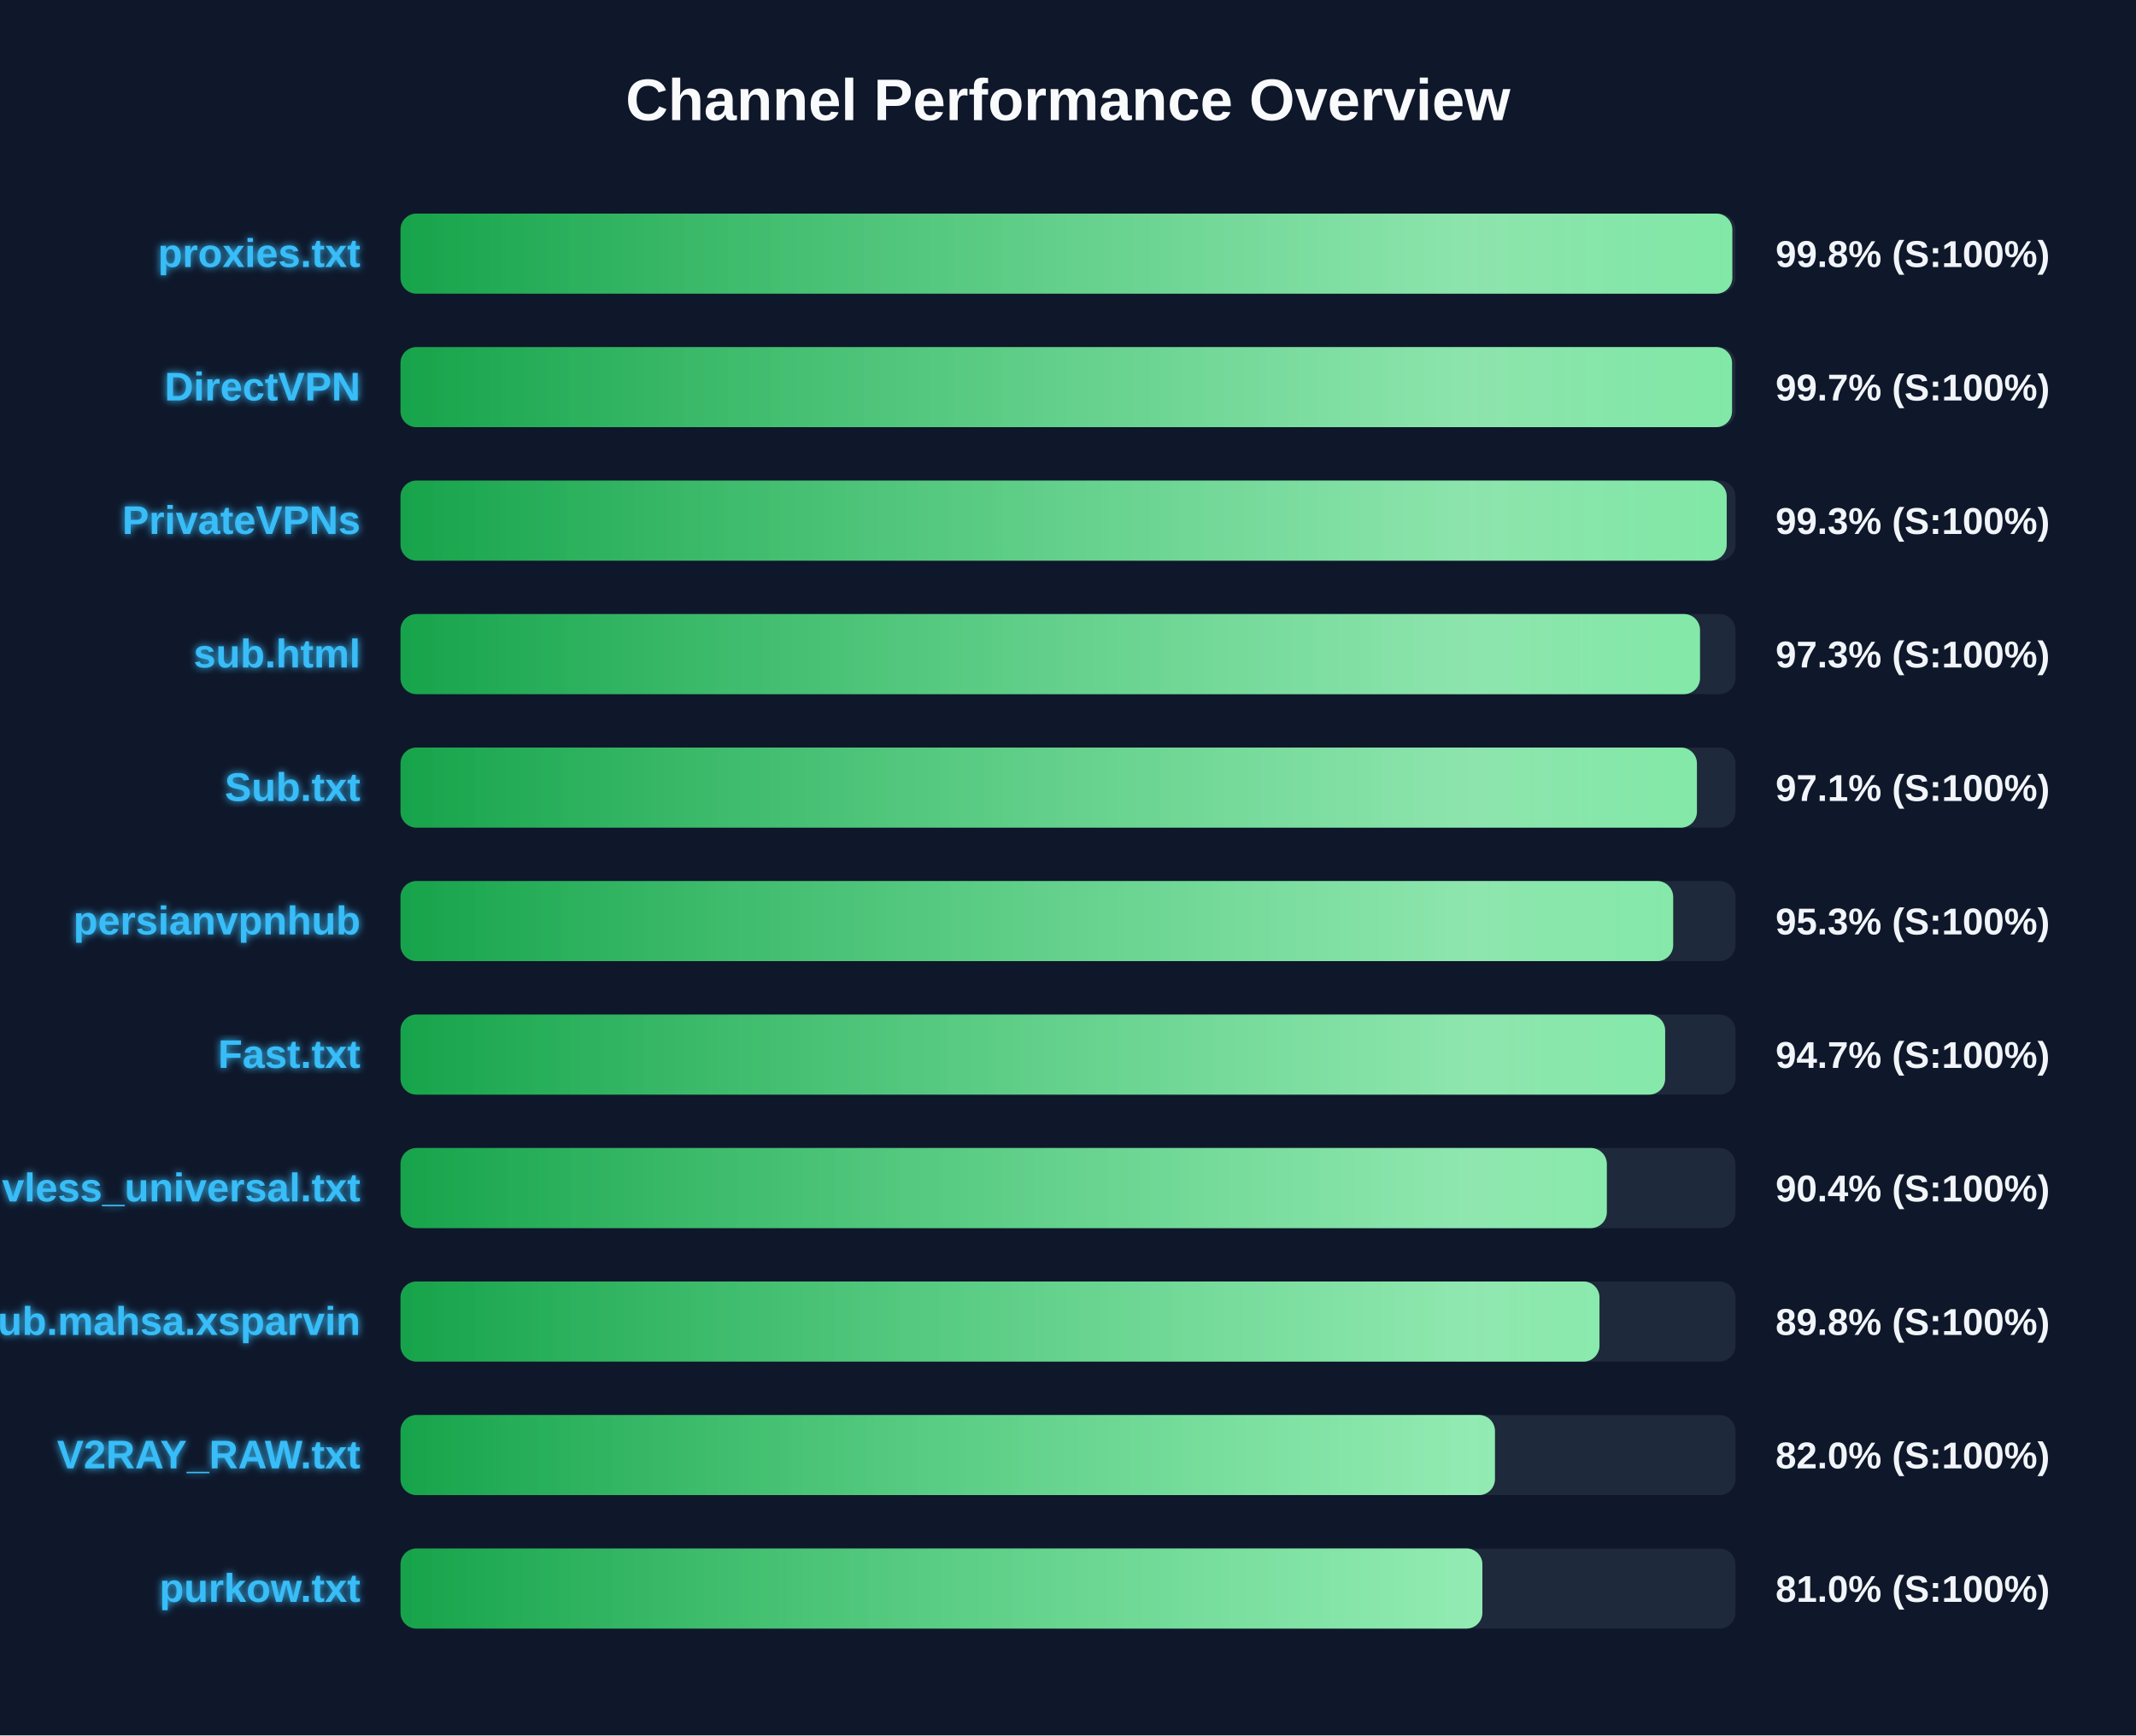
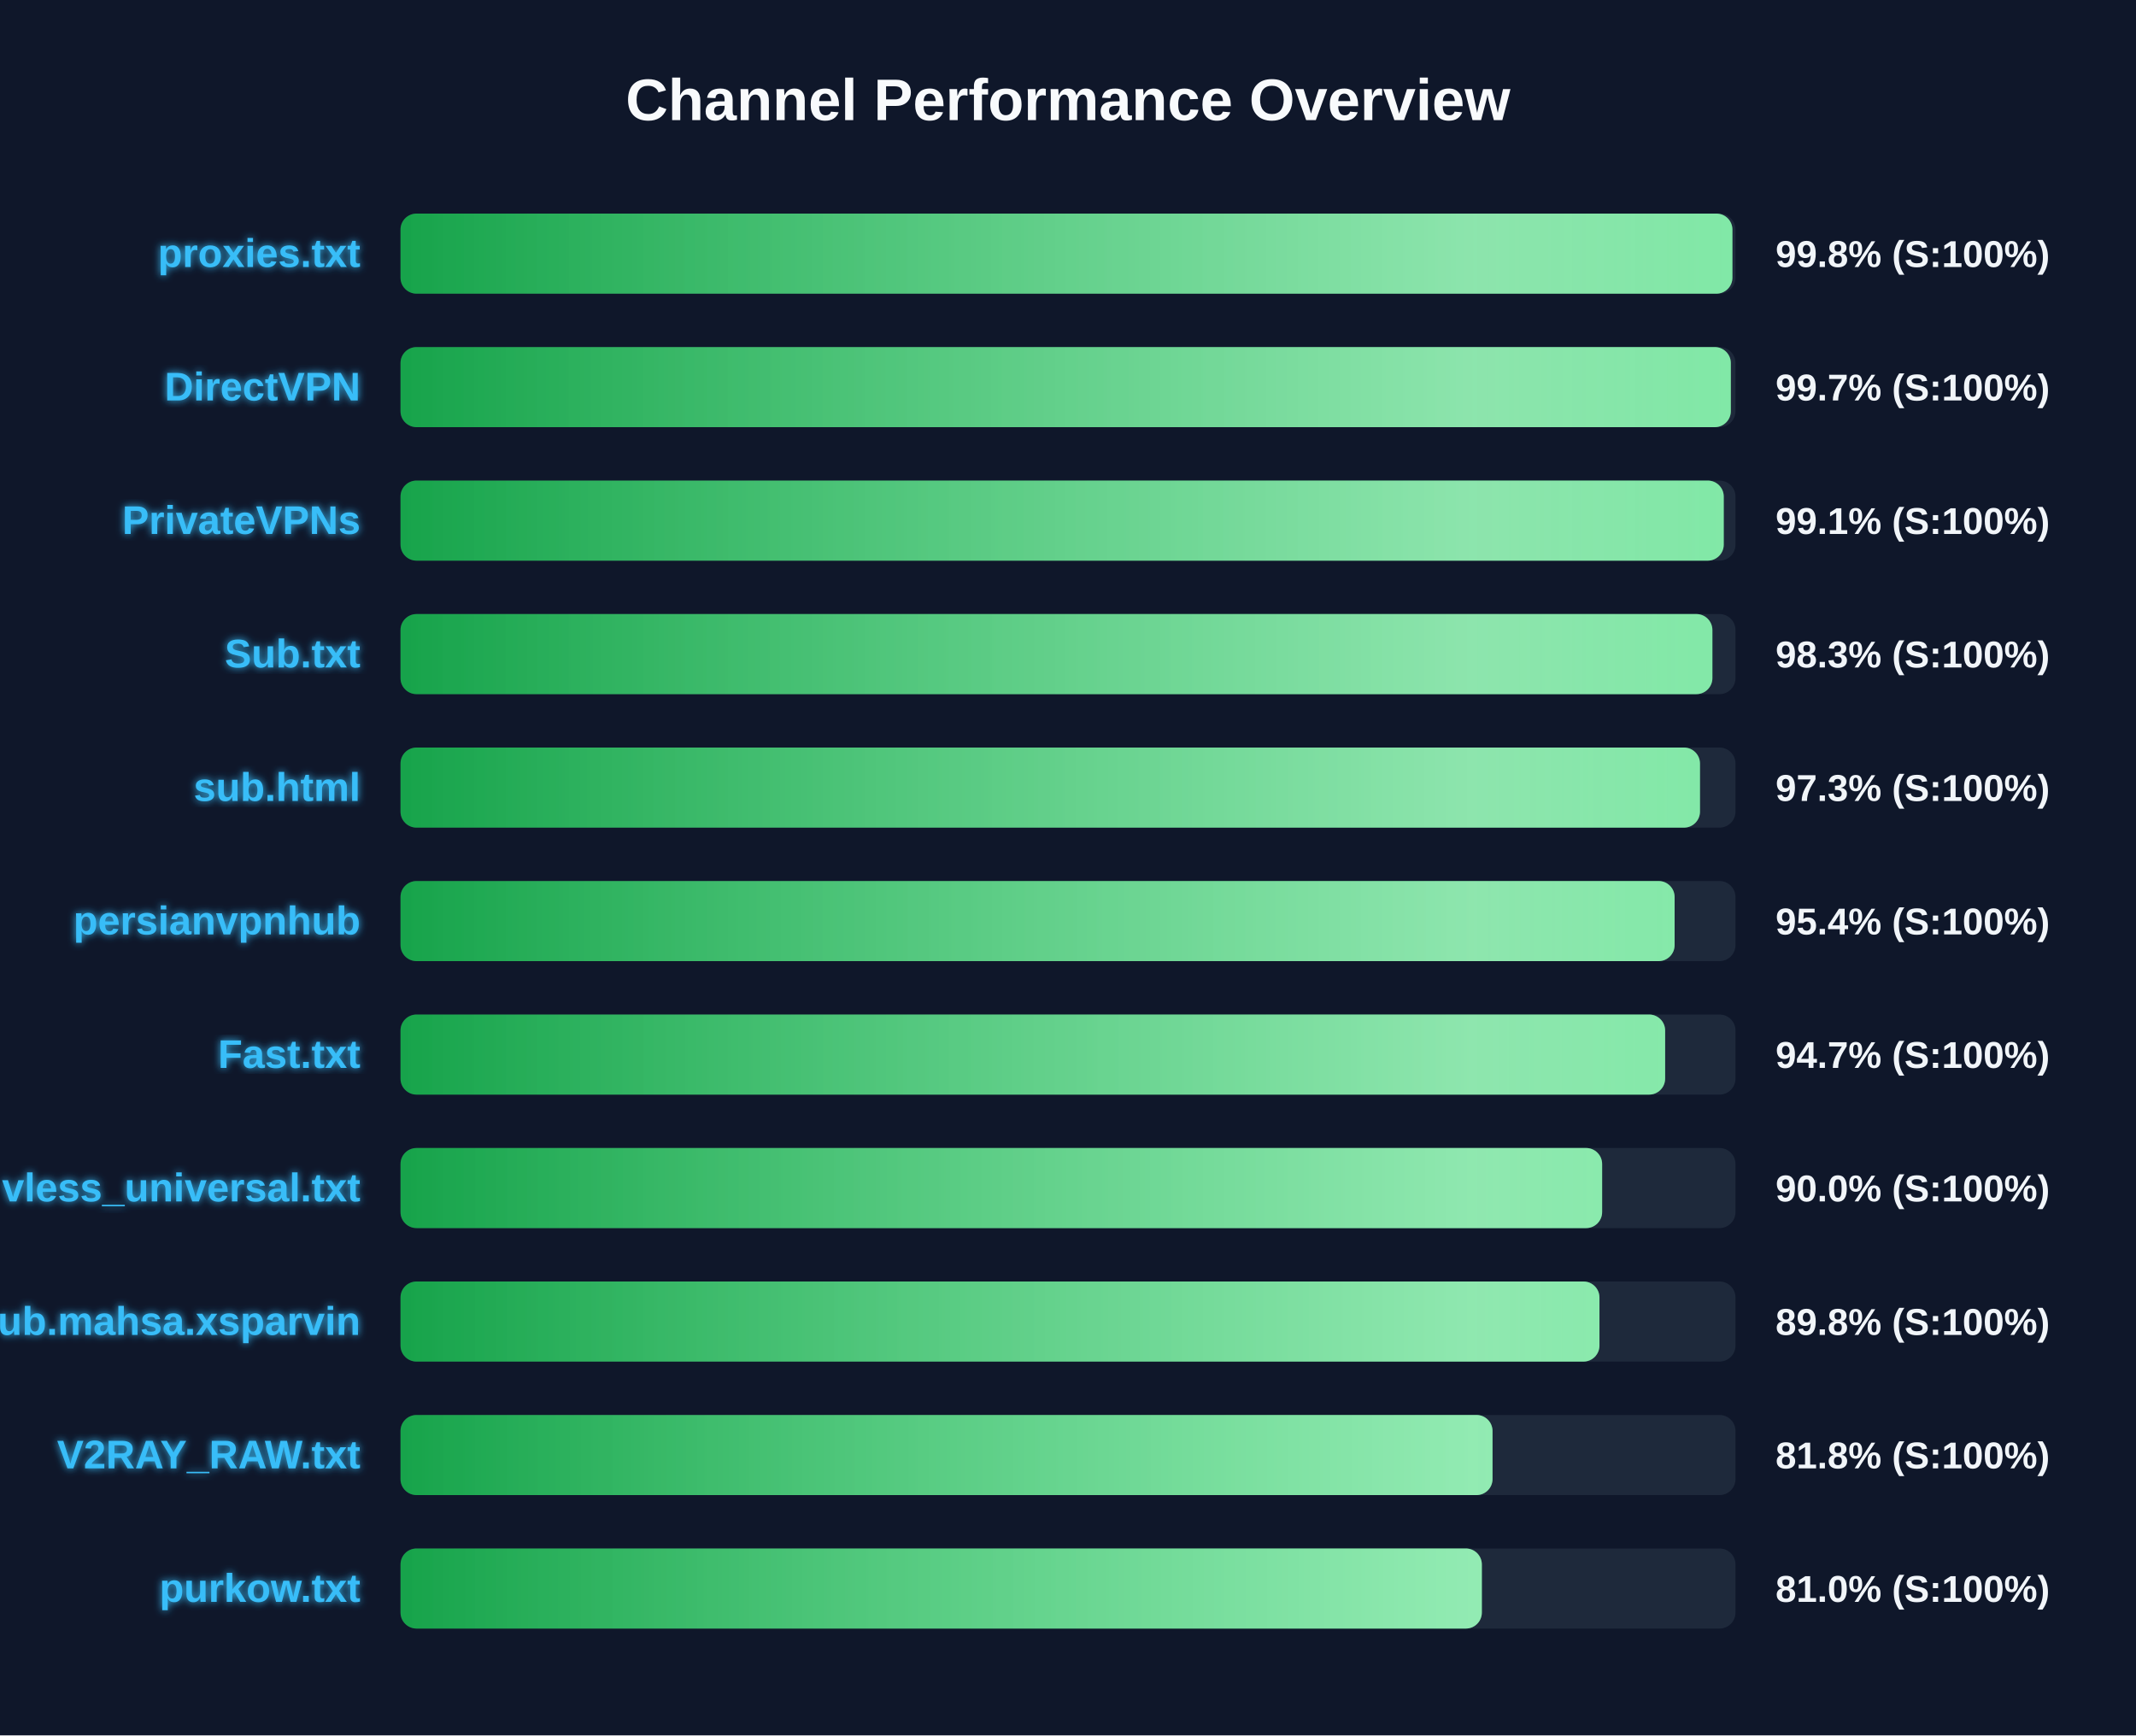
<svg xmlns="http://www.w3.org/2000/svg" width="800" height="650" version="1.1">
  <defs>
    <linearGradient id="grad-green" x1="0%" y1="0%" x2="100%" y2="0%">
      <stop offset="0%" stop-color="#16a34a" />
      <stop offset="100%" stop-color="#4ade80" />
    </linearGradient>
    <linearGradient id="grad-yellow" x1="0%" y1="0%" x2="100%" y2="0%">
      <stop offset="0%" stop-color="#ca8a04" />
      <stop offset="100%" stop-color="#fde047" />
    </linearGradient>
    <linearGradient id="grad-red" x1="0%" y1="0%" x2="100%" y2="0%">
      <stop offset="0%" stop-color="#dc2626" />
      <stop offset="100%" stop-color="#f87171" />
    </linearGradient>
    <linearGradient id="shimmer" x1="0%" y1="0%" x2="100%" y2="0%">
      <stop offset="0%" stop-color="rgba(255,255,255,0)" />
      <stop offset="50%" stop-color="rgba(255,255,255,0.4)" />
      <stop offset="100%" stop-color="rgba(255,255,255,0)" />
    </linearGradient>
    <filter id="glow" x="-20%" y="-20%" width="140%" height="140%">
      <feGaussianBlur stdDeviation="1.5" result="blur" />
      <feComposite in="SourceGraphic" in2="blur" operator="over" />
    </filter>
  </defs>
  <style>
        .bg-rect { fill: #0f172a; }
        .title { font: bold 22px 'Segoe UI', Arial, sans-serif; fill: #f8fafc; }
        .row { font: bold 15px 'Segoe UI', Arial, sans-serif; fill: #38bdf8; filter: url(#glow); }
        .score { font: bold 14px 'Segoe UI', Arial, sans-serif; fill: #f1f5f9; }
        @keyframes shimmer-anim {
            0% { transform: translateX(-100%); }
            100% { transform: translateX(200%); }
        }
        .shimmer-rect {
            animation: shimmer-anim 2.5s infinite linear;
        }
    </style>
  <rect width="100%" height="100%" class="bg-rect" />
  <text x="400" y="45" text-anchor="middle" class="title">Channel Performance Overview</text>
  <rect x="150" y="80" width="500" height="30" fill="#1e293b" rx="6" />
  <clipPath id="clip-0">
-     <rect x="150" y="80" width="498.8" height="30" rx="6" />
+     <rect x="150" y="80" width="498.85" height="30" rx="6" />
  </clipPath>
-   <rect x="150" y="80" width="498.8" height="30" fill="url(#grad-green)" rx="6" />
+   <rect x="150" y="80" width="498.85" height="30" fill="url(#grad-green)" rx="6" />
  <g clip-path="url(#clip-0)">
    <rect x="150" y="80" width="100%" height="30" fill="url(#shimmer)" class="shimmer-rect" />
  </g>
  <text x="135" y="100" text-anchor="end" class="row">proxies.txt</text>
  <text x="665" y="100" text-anchor="start" class="score">99.8% (S:100%)</text>
  <rect x="150" y="130" width="500" height="30" fill="#1e293b" rx="6" />
  <clipPath id="clip-1">
-     <rect x="150" y="130" width="498.7" height="30" rx="6" />
+     <rect x="150" y="130" width="498.25" height="30" rx="6" />
  </clipPath>
-   <rect x="150" y="130" width="498.7" height="30" fill="url(#grad-green)" rx="6" />
+   <rect x="150" y="130" width="498.25" height="30" fill="url(#grad-green)" rx="6" />
  <g clip-path="url(#clip-1)">
    <rect x="150" y="130" width="100%" height="30" fill="url(#shimmer)" class="shimmer-rect" />
  </g>
  <text x="135" y="150" text-anchor="end" class="row">DirectVPN</text>
  <text x="665" y="150" text-anchor="start" class="score">99.7% (S:100%)</text>
  <rect x="150" y="180" width="500" height="30" fill="#1e293b" rx="6" />
  <clipPath id="clip-2">
-     <rect x="150" y="180" width="496.7" height="30" rx="6" />
+     <rect x="150" y="180" width="495.6" height="30" rx="6" />
  </clipPath>
-   <rect x="150" y="180" width="496.7" height="30" fill="url(#grad-green)" rx="6" />
+   <rect x="150" y="180" width="495.6" height="30" fill="url(#grad-green)" rx="6" />
  <g clip-path="url(#clip-2)">
    <rect x="150" y="180" width="100%" height="30" fill="url(#shimmer)" class="shimmer-rect" />
  </g>
  <text x="135" y="200" text-anchor="end" class="row">PrivateVPNs</text>
-   <text x="665" y="200" text-anchor="start" class="score">99.3% (S:100%)</text>
+   <text x="665" y="200" text-anchor="start" class="score">99.1% (S:100%)</text>
  <rect x="150" y="230" width="500" height="30" fill="#1e293b" rx="6" />
  <clipPath id="clip-3">
-     <rect x="150" y="230" width="486.7" height="30" rx="6" />
+     <rect x="150" y="230" width="491.35" height="30" rx="6" />
  </clipPath>
-   <rect x="150" y="230" width="486.7" height="30" fill="url(#grad-green)" rx="6" />
+   <rect x="150" y="230" width="491.35" height="30" fill="url(#grad-green)" rx="6" />
  <g clip-path="url(#clip-3)">
    <rect x="150" y="230" width="100%" height="30" fill="url(#shimmer)" class="shimmer-rect" />
  </g>
-   <text x="135" y="250" text-anchor="end" class="row">sub.html</text>
-   <text x="665" y="250" text-anchor="start" class="score">97.3% (S:100%)</text>
+   <text x="135" y="250" text-anchor="end" class="row">Sub.txt</text>
+   <text x="665" y="250" text-anchor="start" class="score">98.3% (S:100%)</text>
  <rect x="150" y="280" width="500" height="30" fill="#1e293b" rx="6" />
  <clipPath id="clip-4">
-     <rect x="150" y="280" width="485.55" height="30" rx="6" />
+     <rect x="150" y="280" width="486.7" height="30" rx="6" />
  </clipPath>
-   <rect x="150" y="280" width="485.55" height="30" fill="url(#grad-green)" rx="6" />
+   <rect x="150" y="280" width="486.7" height="30" fill="url(#grad-green)" rx="6" />
  <g clip-path="url(#clip-4)">
    <rect x="150" y="280" width="100%" height="30" fill="url(#shimmer)" class="shimmer-rect" />
  </g>
-   <text x="135" y="300" text-anchor="end" class="row">Sub.txt</text>
-   <text x="665" y="300" text-anchor="start" class="score">97.1% (S:100%)</text>
+   <text x="135" y="300" text-anchor="end" class="row">sub.html</text>
+   <text x="665" y="300" text-anchor="start" class="score">97.3% (S:100%)</text>
  <rect x="150" y="330" width="500" height="30" fill="#1e293b" rx="6" />
  <clipPath id="clip-5">
-     <rect x="150" y="330" width="476.65" height="30" rx="6" />
+     <rect x="150" y="330" width="477.2" height="30" rx="6" />
  </clipPath>
-   <rect x="150" y="330" width="476.65" height="30" fill="url(#grad-green)" rx="6" />
+   <rect x="150" y="330" width="477.2" height="30" fill="url(#grad-green)" rx="6" />
  <g clip-path="url(#clip-5)">
    <rect x="150" y="330" width="100%" height="30" fill="url(#shimmer)" class="shimmer-rect" />
  </g>
  <text x="135" y="350" text-anchor="end" class="row">persianvpnhub</text>
-   <text x="665" y="350" text-anchor="start" class="score">95.3% (S:100%)</text>
+   <text x="665" y="350" text-anchor="start" class="score">95.4% (S:100%)</text>
  <rect x="150" y="380" width="500" height="30" fill="#1e293b" rx="6" />
  <clipPath id="clip-6">
    <rect x="150" y="380" width="473.65" height="30" rx="6" />
  </clipPath>
  <rect x="150" y="380" width="473.65" height="30" fill="url(#grad-green)" rx="6" />
  <g clip-path="url(#clip-6)">
    <rect x="150" y="380" width="100%" height="30" fill="url(#shimmer)" class="shimmer-rect" />
  </g>
  <text x="135" y="400" text-anchor="end" class="row">Fast.txt</text>
  <text x="665" y="400" text-anchor="start" class="score">94.7% (S:100%)</text>
  <rect x="150" y="430" width="500" height="30" fill="#1e293b" rx="6" />
  <clipPath id="clip-7">
-     <rect x="150" y="430" width="451.8" height="30" rx="6" />
+     <rect x="150" y="430" width="450.05" height="30" rx="6" />
  </clipPath>
-   <rect x="150" y="430" width="451.8" height="30" fill="url(#grad-green)" rx="6" />
+   <rect x="150" y="430" width="450.05" height="30" fill="url(#grad-green)" rx="6" />
  <g clip-path="url(#clip-7)">
    <rect x="150" y="430" width="100%" height="30" fill="url(#shimmer)" class="shimmer-rect" />
  </g>
  <text x="135" y="450" text-anchor="end" class="row">vless_universal.txt</text>
-   <text x="665" y="450" text-anchor="start" class="score">90.4% (S:100%)</text>
+   <text x="665" y="450" text-anchor="start" class="score">90.0% (S:100%)</text>
  <rect x="150" y="480" width="500" height="30" fill="#1e293b" rx="6" />
  <clipPath id="clip-8">
    <rect x="150" y="480" width="449.05" height="30" rx="6" />
  </clipPath>
  <rect x="150" y="480" width="449.05" height="30" fill="url(#grad-green)" rx="6" />
  <g clip-path="url(#clip-8)">
    <rect x="150" y="480" width="100%" height="30" fill="url(#shimmer)" class="shimmer-rect" />
  </g>
  <text x="135" y="500" text-anchor="end" class="row">Sub.mahsa.xsparvin</text>
  <text x="665" y="500" text-anchor="start" class="score">89.8% (S:100%)</text>
  <rect x="150" y="530" width="500" height="30" fill="#1e293b" rx="6" />
  <clipPath id="clip-9">
-     <rect x="150" y="530" width="409.9" height="30" rx="6" />
+     <rect x="150" y="530" width="409.0" height="30" rx="6" />
  </clipPath>
-   <rect x="150" y="530" width="409.9" height="30" fill="url(#grad-green)" rx="6" />
+   <rect x="150" y="530" width="409.0" height="30" fill="url(#grad-green)" rx="6" />
  <g clip-path="url(#clip-9)">
    <rect x="150" y="530" width="100%" height="30" fill="url(#shimmer)" class="shimmer-rect" />
  </g>
  <text x="135" y="550" text-anchor="end" class="row">V2RAY_RAW.txt</text>
-   <text x="665" y="550" text-anchor="start" class="score">82.0% (S:100%)</text>
+   <text x="665" y="550" text-anchor="start" class="score">81.8% (S:100%)</text>
  <rect x="150" y="580" width="500" height="30" fill="#1e293b" rx="6" />
  <clipPath id="clip-10">
-     <rect x="150" y="580" width="405.2" height="30" rx="6" />
+     <rect x="150" y="580" width="405.0" height="30" rx="6" />
  </clipPath>
-   <rect x="150" y="580" width="405.2" height="30" fill="url(#grad-green)" rx="6" />
+   <rect x="150" y="580" width="405.0" height="30" fill="url(#grad-green)" rx="6" />
  <g clip-path="url(#clip-10)">
    <rect x="150" y="580" width="100%" height="30" fill="url(#shimmer)" class="shimmer-rect" />
  </g>
  <text x="135" y="600" text-anchor="end" class="row">purkow.txt</text>
  <text x="665" y="600" text-anchor="start" class="score">81.0% (S:100%)</text>
</svg>
